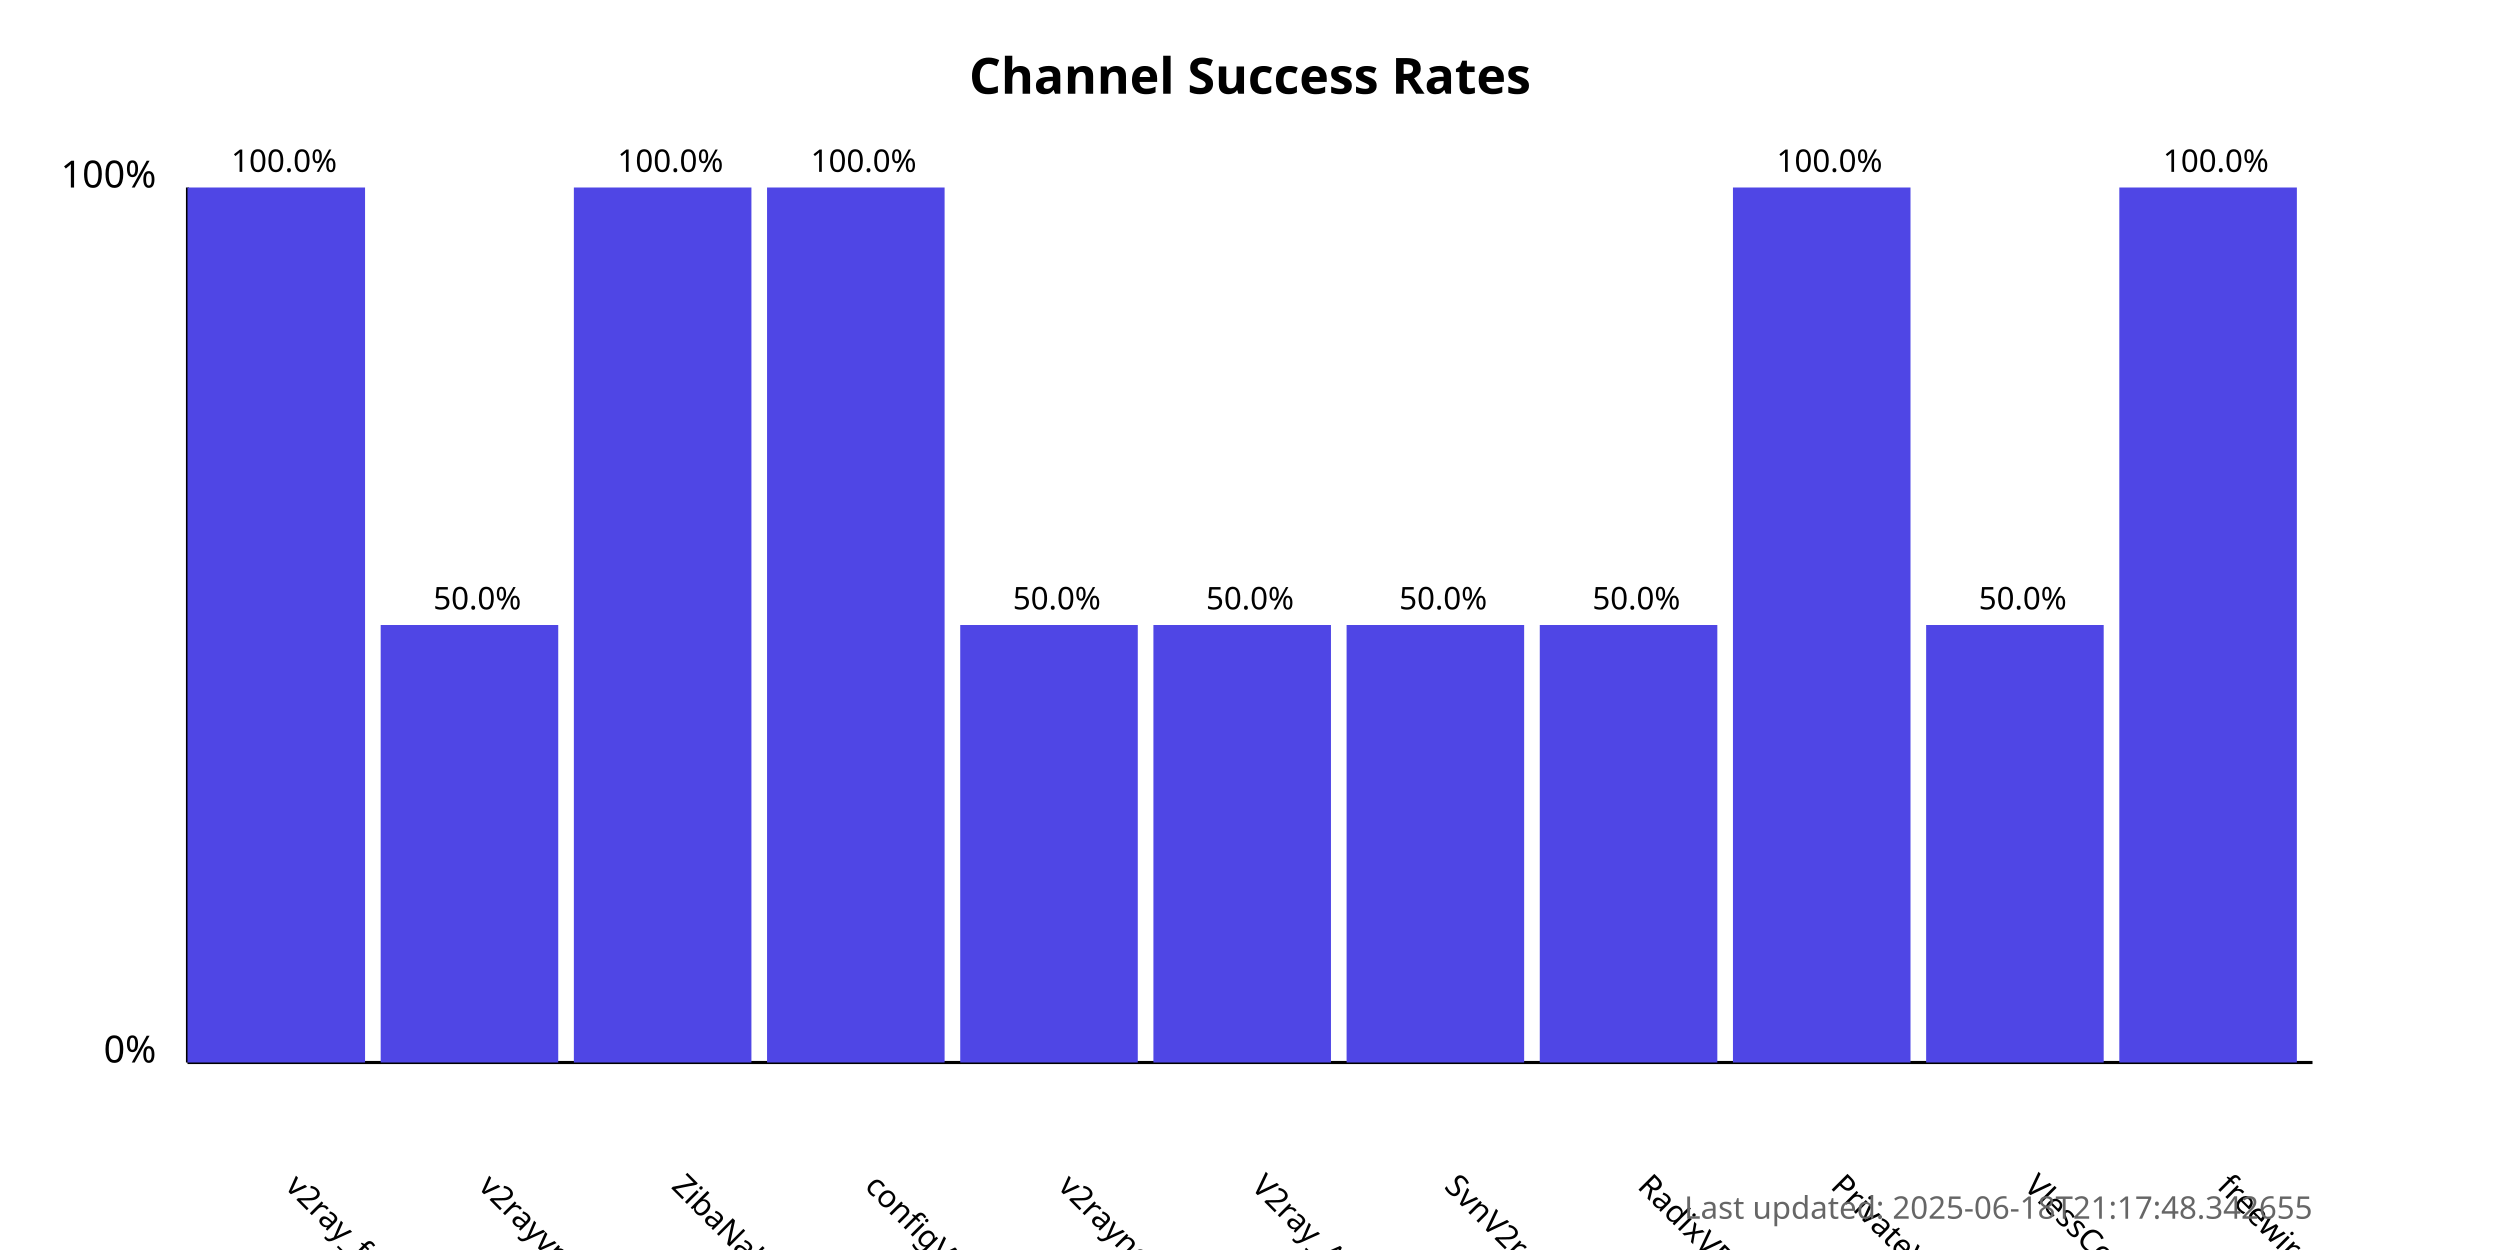
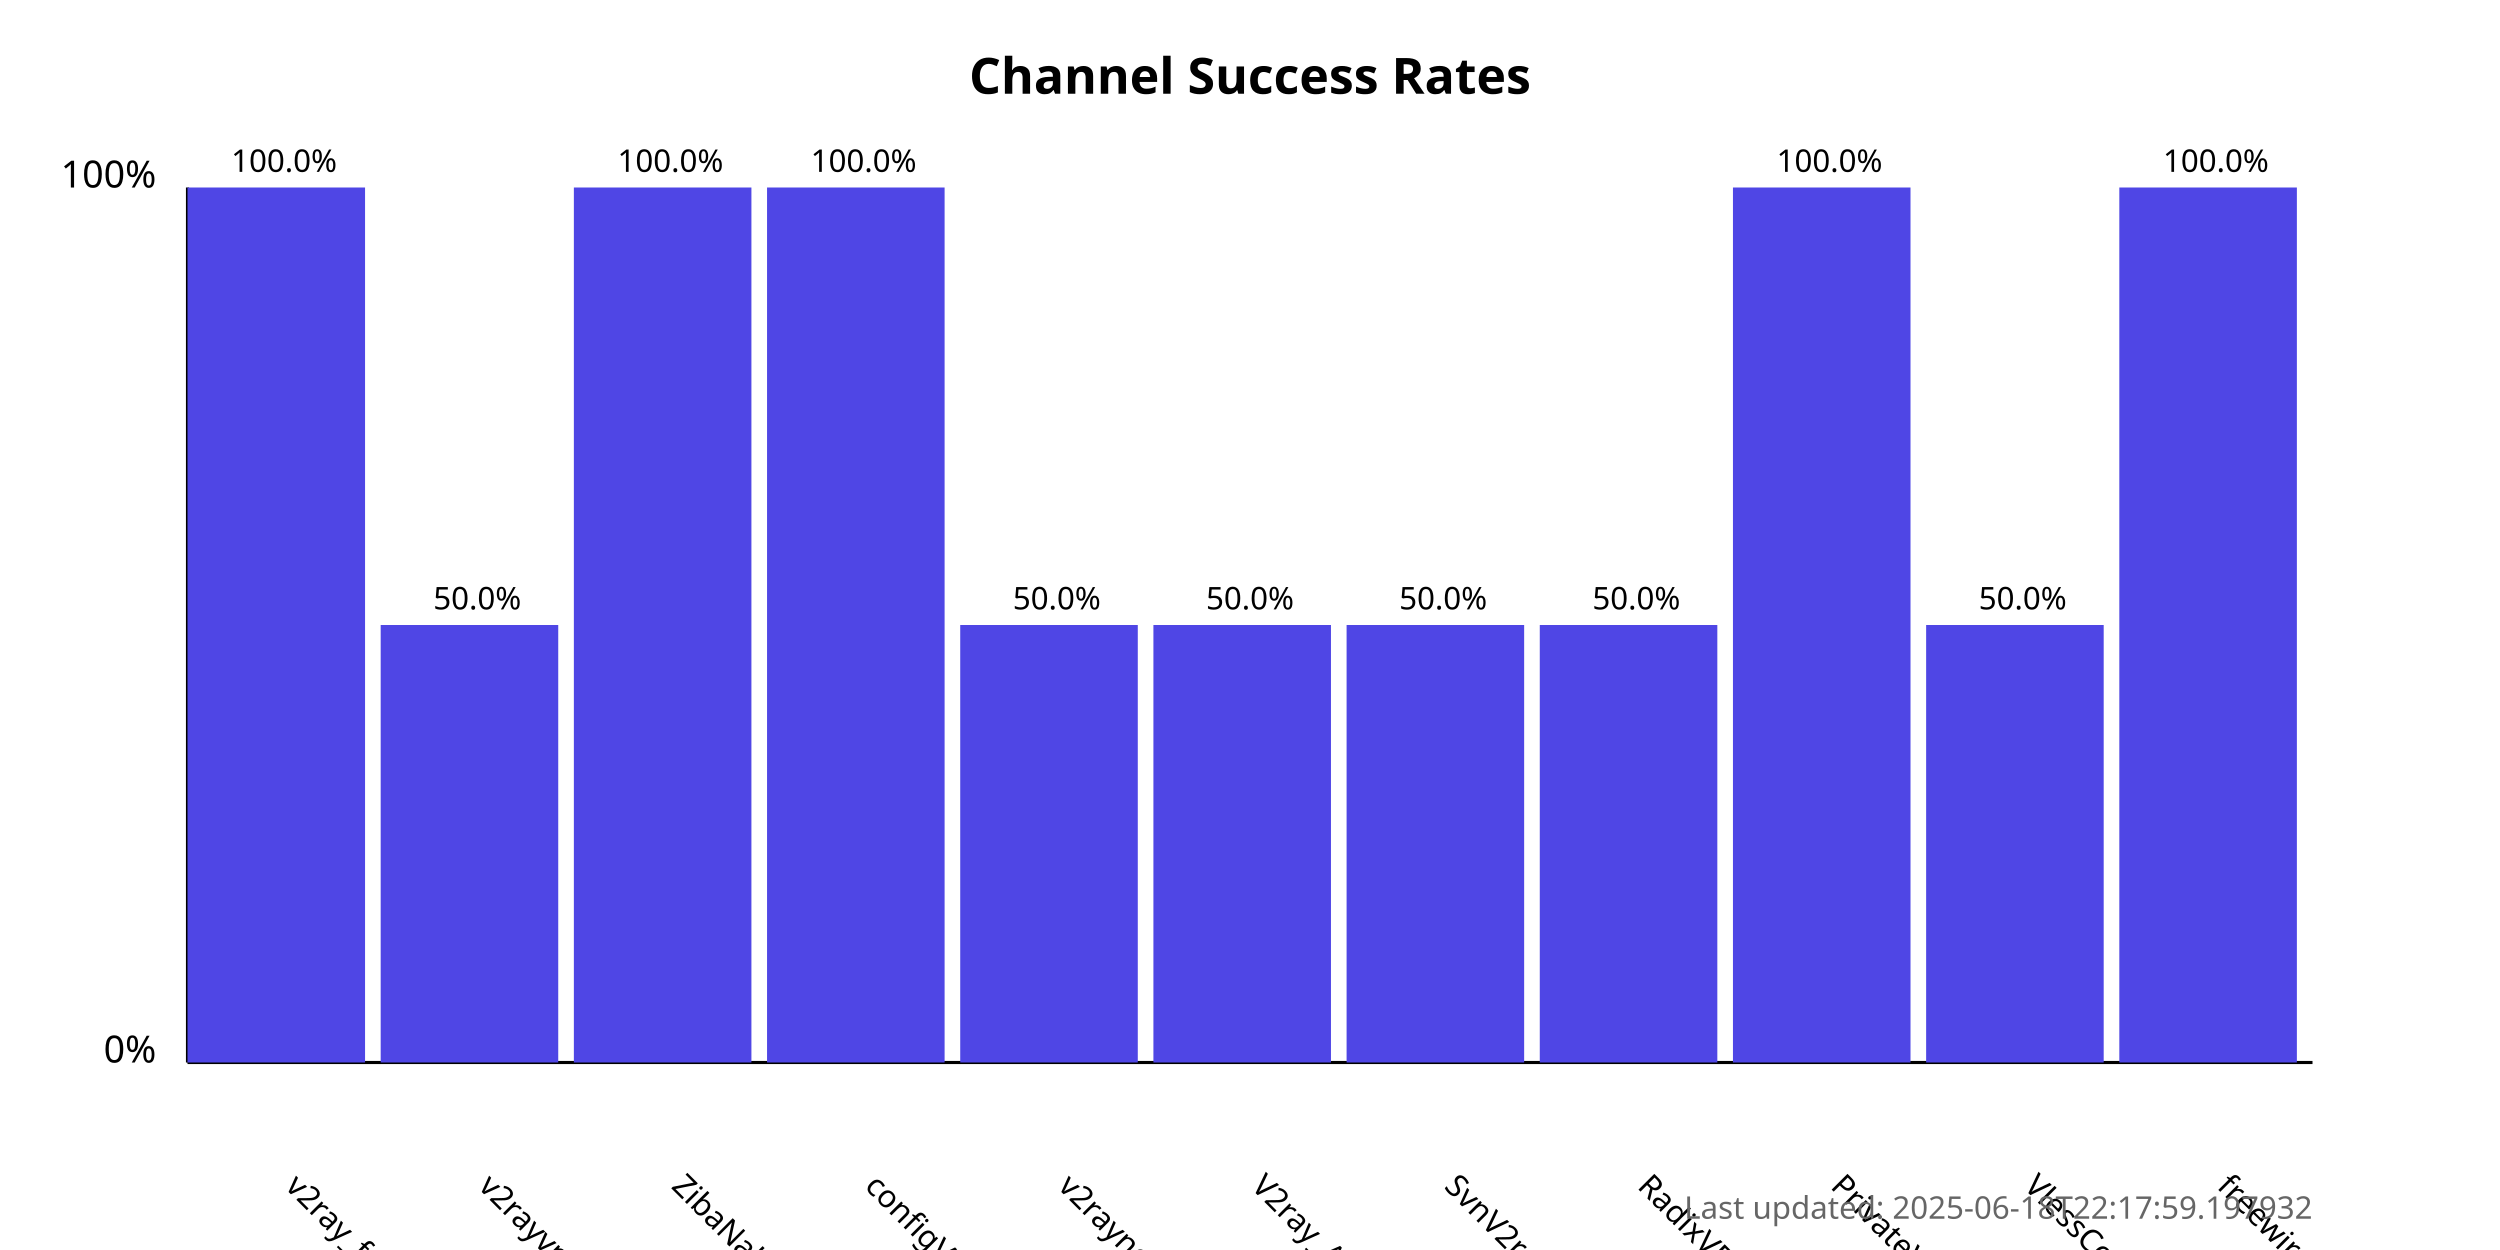
<svg xmlns="http://www.w3.org/2000/svg" width="800" height="400">
  <style>
            .chart-title { font: bold 16px sans-serif; }
            .axis-label { font: 12px sans-serif; }
            .tick-label { font: 10px sans-serif; }
            .bar { fill: #4f46e5; }
            .bar:hover { fill: #6366f1; }
            .timestamp { font: 10px sans-serif; fill: #666; }
        </style>
  <text x="400.0" y="30" text-anchor="middle" class="chart-title">
            Channel Success Rates
        </text>
  <line x1="60" y1="340" x2="60" y2="60" stroke="black" stroke-width="1" />
  <line x1="60" y1="340" x2="740" y2="340" stroke="black" stroke-width="1" />
  <text x="50" y="340" text-anchor="end" class="axis-label">0%</text>
  <text x="50" y="60" text-anchor="end" class="axis-label">100%</text>
  <g>
    <rect x="60" y="60.0" width="56.818" height="280.0" class="bar" />
    <text x="90.909" y="380" transform="rotate(45, 90.90909, 380)" text-anchor="start" class="tick-label">
                v2ray_free_conf
            </text>
    <text x="90.909" y="55.0" text-anchor="middle" class="tick-label">
                100.0%
            </text>
  </g>
  <g>
    <rect x="121.818" y="200.0" width="56.818" height="140.0" class="bar" />
    <text x="152.727" y="380" transform="rotate(45, 152.7273, 380)" text-anchor="start" class="tick-label">
                v2rayvpno
            </text>
    <text x="152.727" y="195.0" text-anchor="middle" class="tick-label">
                50.0%
            </text>
  </g>
  <g>
    <rect x="183.636" y="60.0" width="56.818" height="280.0" class="bar" />
    <text x="214.545" y="380" transform="rotate(45, 214.5455, 380)" text-anchor="start" class="tick-label">
                ZibaNabz
            </text>
    <text x="214.545" y="55.0" text-anchor="middle" class="tick-label">
                100.0%
            </text>
  </g>
  <g>
    <rect x="245.455" y="60.0" width="56.818" height="280.0" class="bar" />
    <text x="276.364" y="380" transform="rotate(45, 276.3636, 380)" text-anchor="start" class="tick-label">
                configV2rayForFree
            </text>
    <text x="276.364" y="55.0" text-anchor="middle" class="tick-label">
                100.0%
            </text>
  </g>
  <g>
    <rect x="307.273" y="200.0" width="56.818" height="140.0" class="bar" />
    <text x="338.182" y="380" transform="rotate(45, 338.1818, 380)" text-anchor="start" class="tick-label">
                v2rayngvpn
            </text>
    <text x="338.182" y="195.0" text-anchor="middle" class="tick-label">
                50.0%
            </text>
  </g>
  <g>
    <rect x="369.091" y="200.0" width="56.818" height="140.0" class="bar" />
    <text x="400.0" y="380" transform="rotate(45, 400.0, 380)" text-anchor="start" class="tick-label">
                V2ray_Alpha
            </text>
    <text x="400.0" y="195.0" text-anchor="middle" class="tick-label">
                50.0%
            </text>
  </g>
  <g>
    <rect x="430.909" y="200.0" width="56.818" height="140.0" class="bar" />
    <text x="461.818" y="380" transform="rotate(45, 461.8182, 380)" text-anchor="start" class="tick-label">
                SvnV2ray
            </text>
    <text x="461.818" y="195.0" text-anchor="middle" class="tick-label">
                50.0%
            </text>
  </g>
  <g>
    <rect x="492.727" y="200.0" width="56.818" height="140.0" class="bar" />
    <text x="523.636" y="380" transform="rotate(45, 523.6364, 380)" text-anchor="start" class="tick-label">
                RadixVPN
            </text>
    <text x="523.636" y="195.0" text-anchor="middle" class="tick-label">
                50.0%
            </text>
  </g>
  <g>
    <rect x="554.545" y="60.0" width="56.818" height="280.0" class="bar" />
    <text x="585.455" y="380" transform="rotate(45, 585.4545, 380)" text-anchor="start" class="tick-label">
                PrivateVPNs
            </text>
    <text x="585.455" y="55.0" text-anchor="middle" class="tick-label">
                100.0%
            </text>
  </g>
  <g>
    <rect x="616.364" y="200.0" width="56.818" height="140.0" class="bar" />
    <text x="647.273" y="380" transform="rotate(45, 647.2727, 380)" text-anchor="start" class="tick-label">
                VlessConfig
            </text>
    <text x="647.273" y="195.0" text-anchor="middle" class="tick-label">
                50.0%
            </text>
  </g>
  <g>
    <rect x="678.182" y="60.0" width="56.818" height="280.0" class="bar" />
    <text x="709.091" y="380" transform="rotate(45, 709.0909, 380)" text-anchor="start" class="tick-label">
                freewireguard
            </text>
    <text x="709.091" y="55.0" text-anchor="middle" class="tick-label">
                100.0%
            </text>
  </g>
  <text x="740" y="390" text-anchor="end" class="timestamp">
-             Last updated: 2025-06-18T21:17:48.342655
+             Last updated: 2025-06-18T22:17:59.197932
        </text>
</svg>
